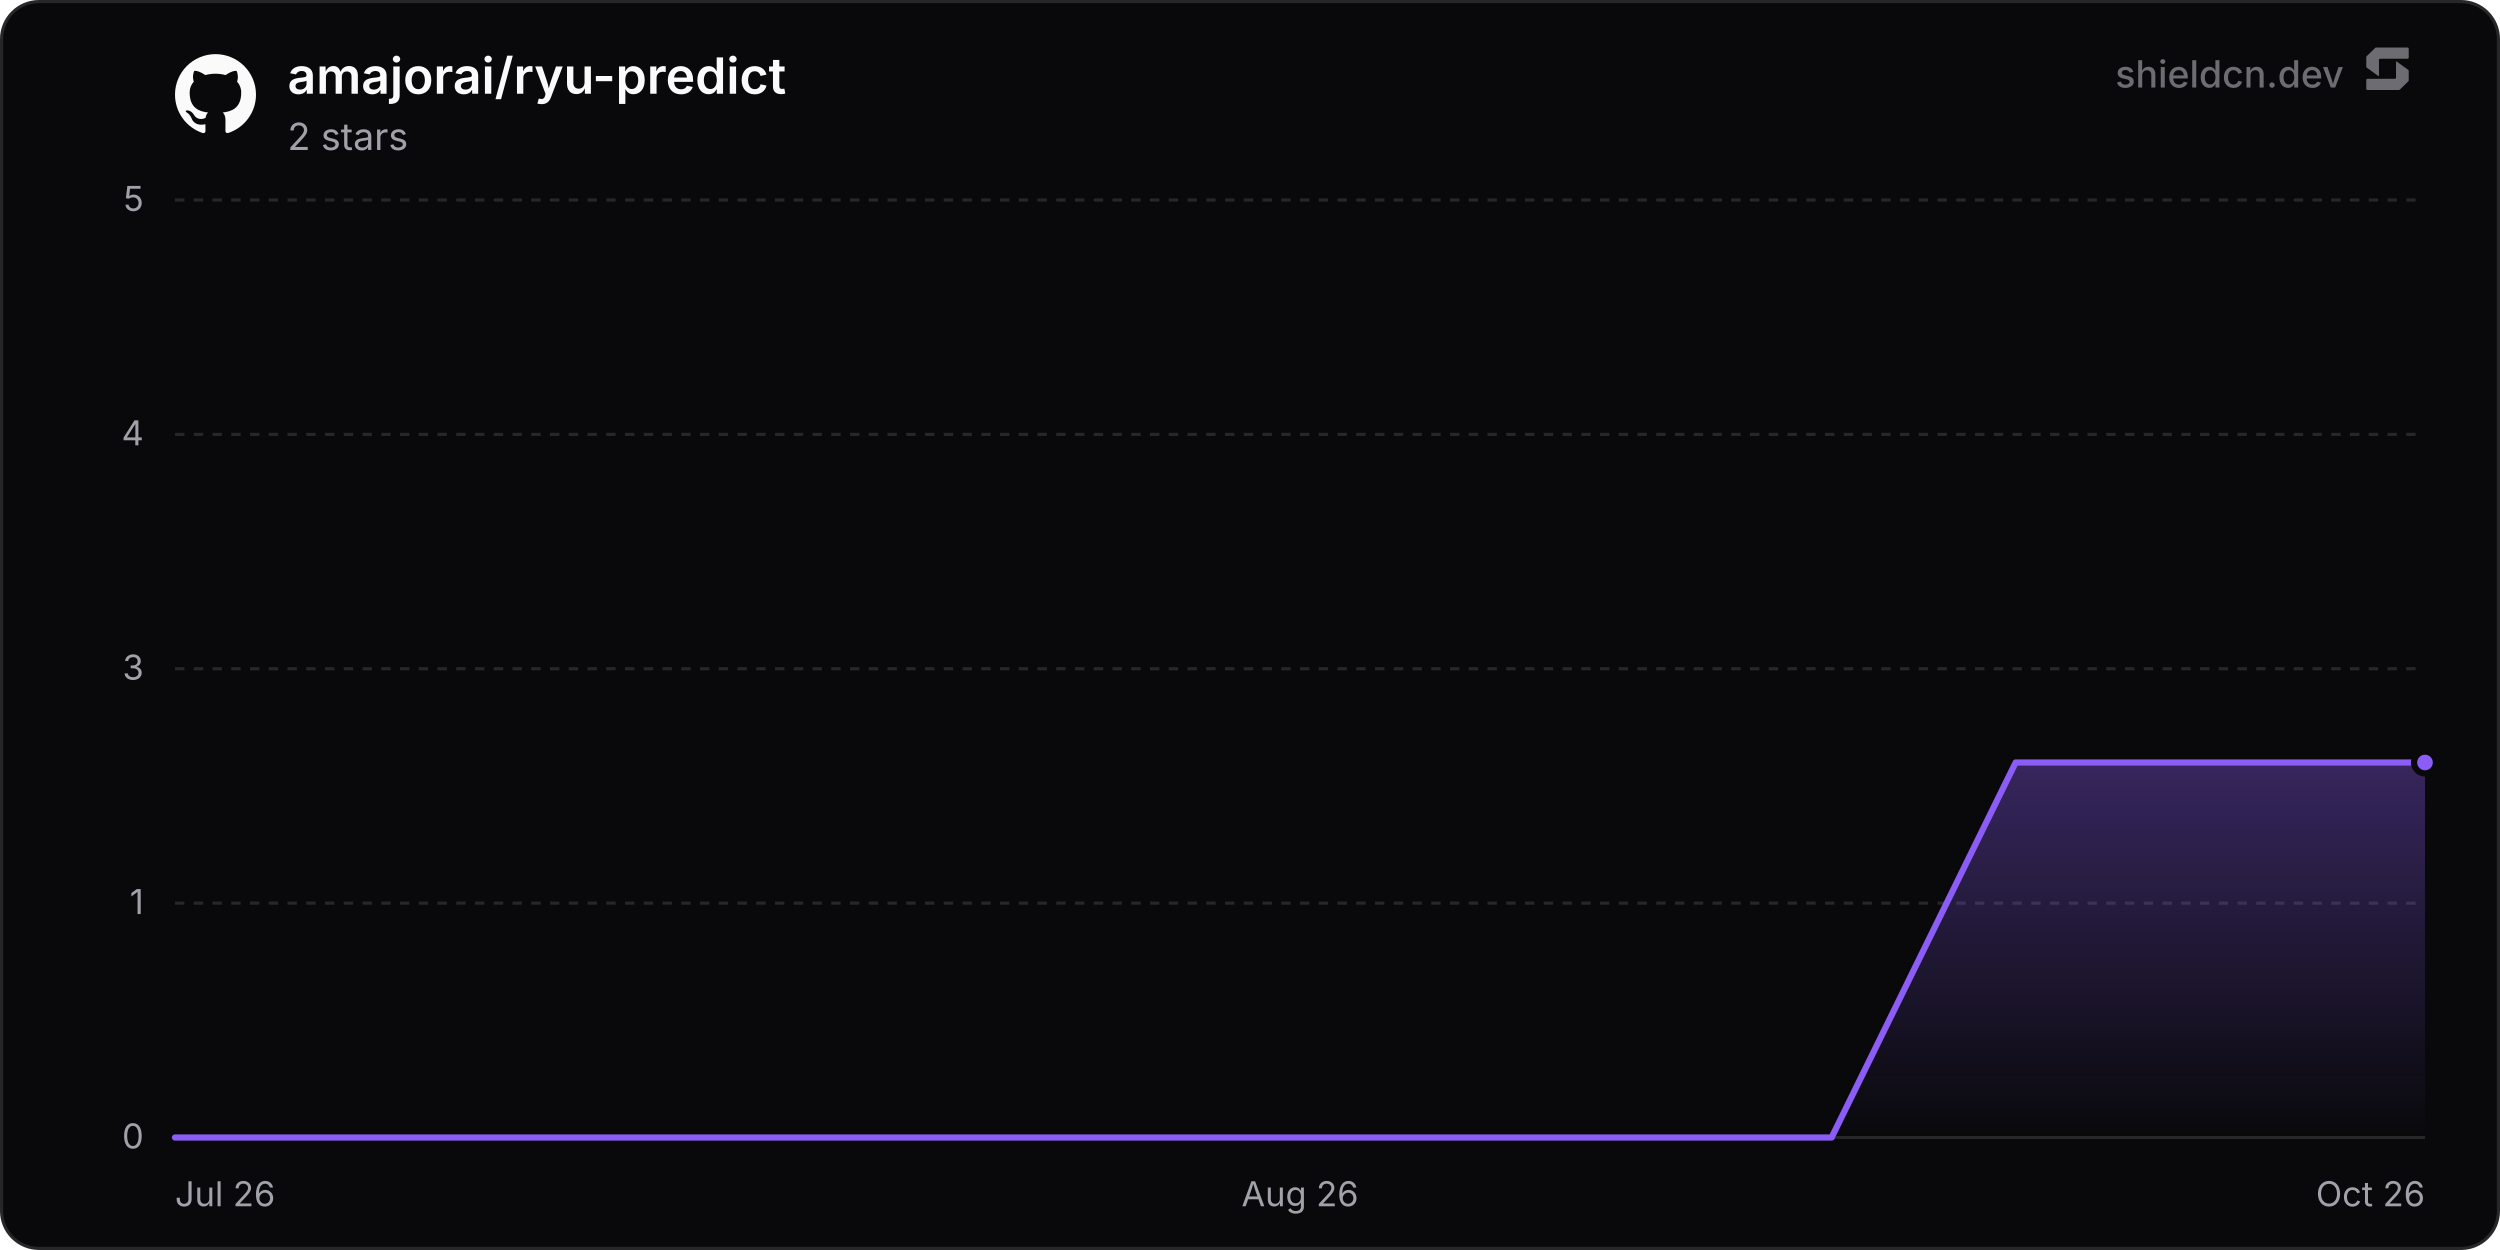
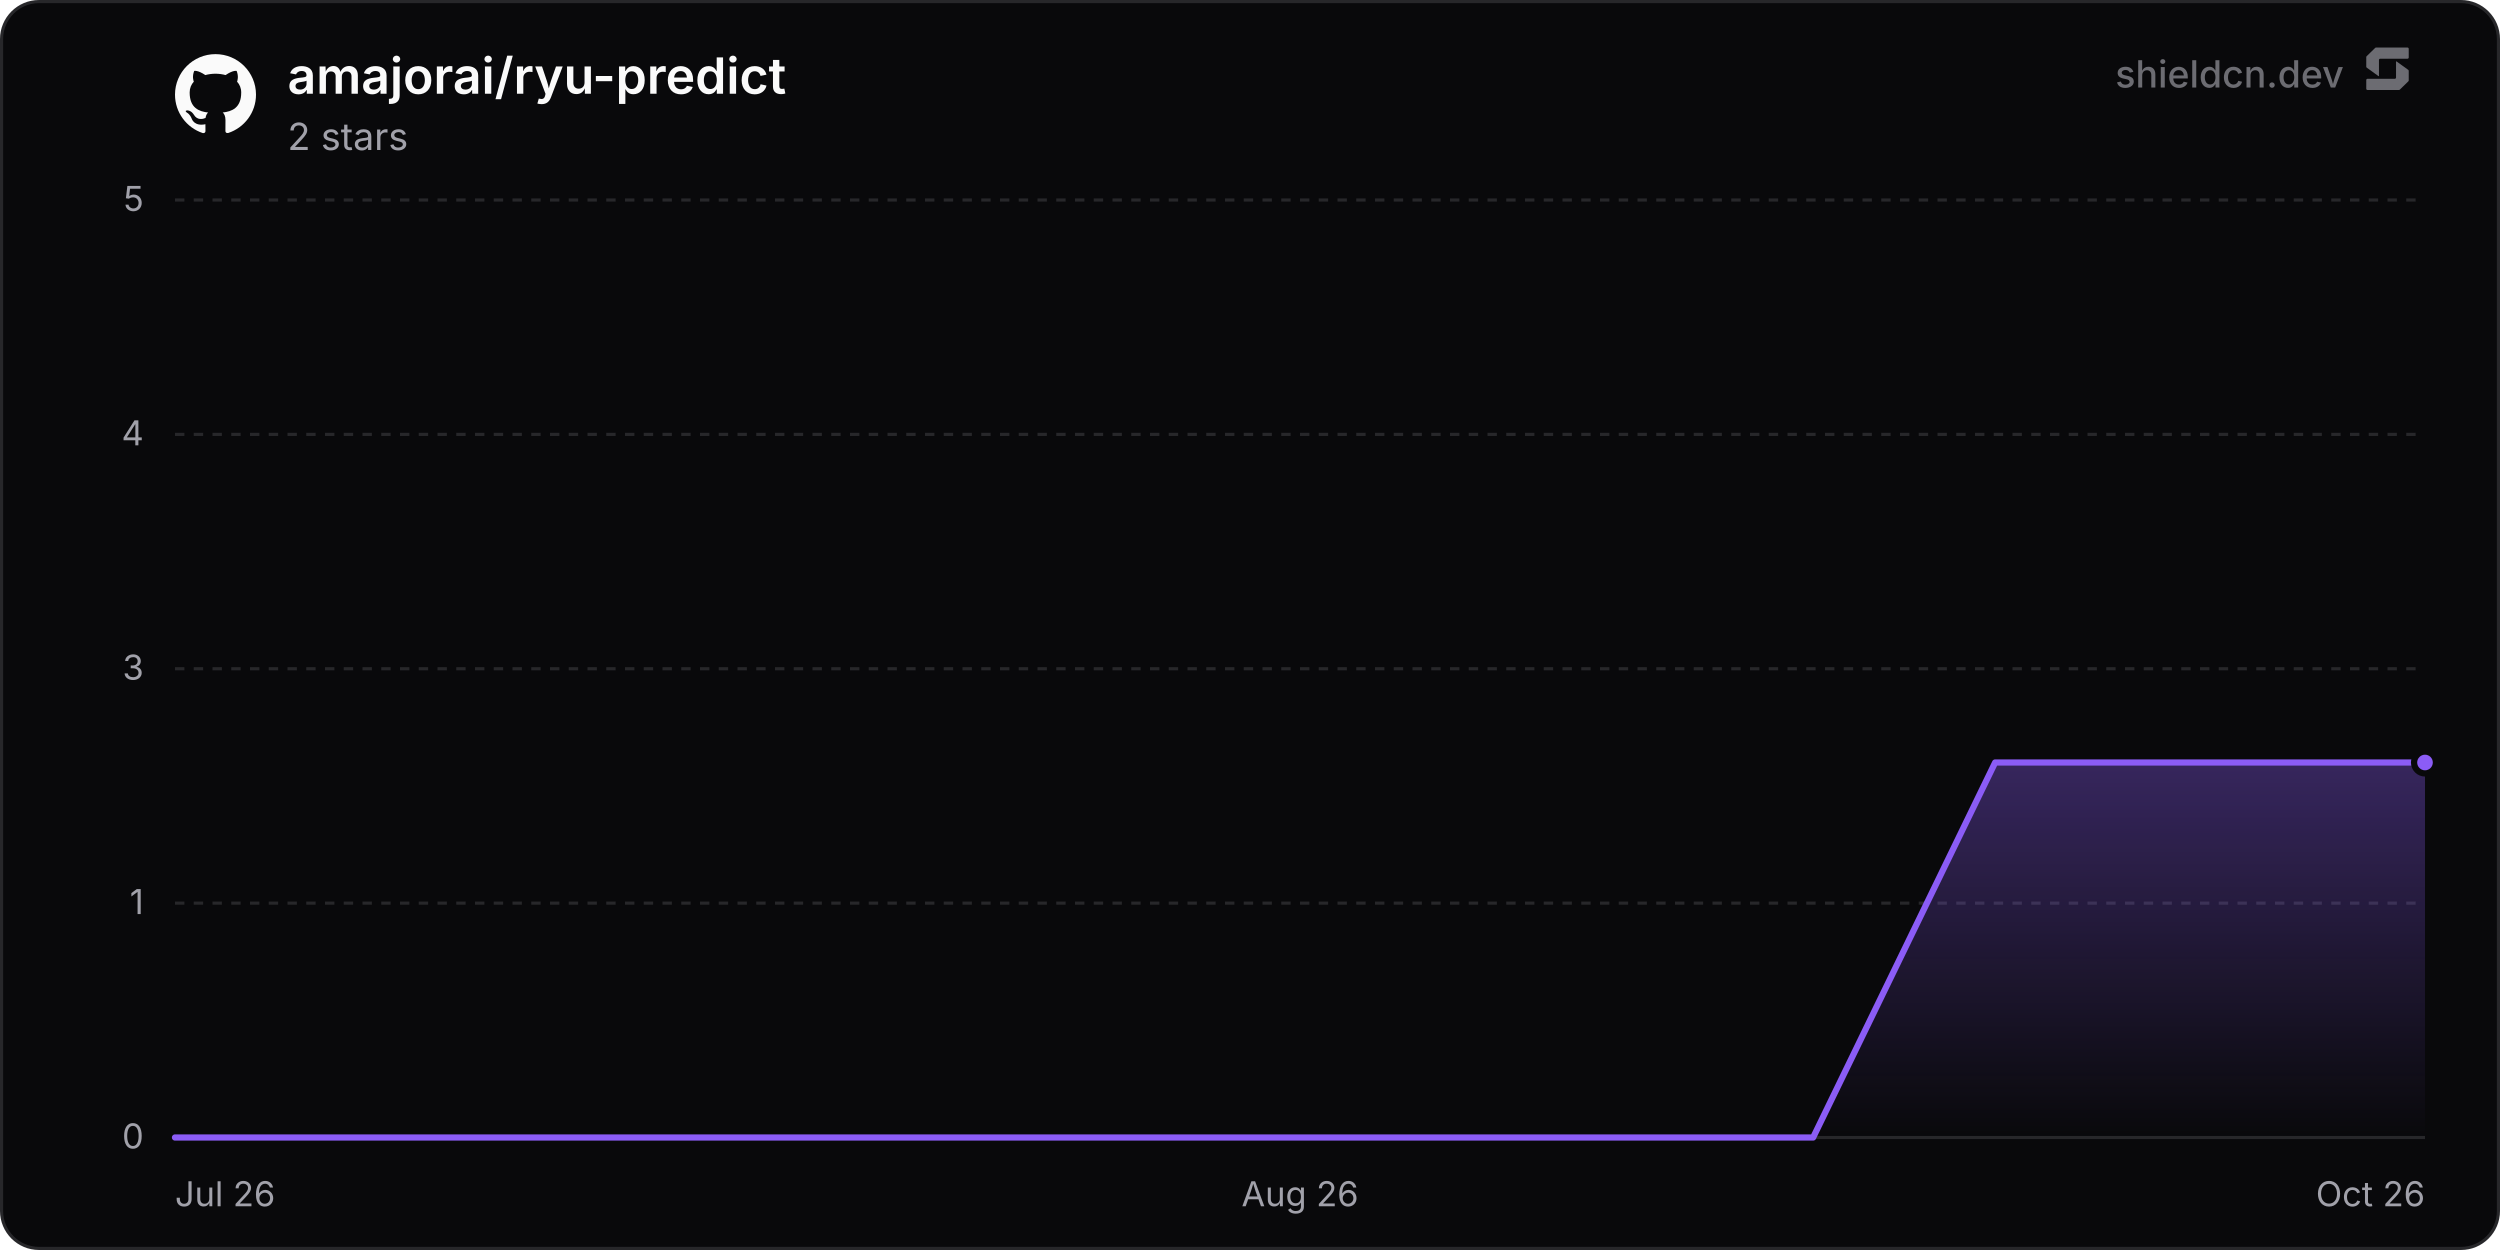
<svg xmlns="http://www.w3.org/2000/svg" width="800" height="400" viewBox="0 0 800 400" role="img" aria-label="amajorai/ryu-predict">
  <defs>
    <linearGradient id="chartFill0" x1="0" y1="0" x2="0" y2="1">
      <stop offset="0%" stop-color="rgba(139, 92, 246, 0.35)" />
      <stop offset="100%" stop-color="rgba(139, 92, 246, 0)" />
    </linearGradient>
  </defs>
  <rect x="0.5" y="0.5" width="799" height="399" rx="12" fill="#09090b" stroke="#27272a" stroke-width="1" />
  <line x1="56" y1="364" x2="776" y2="364" stroke="#27272a" stroke-width="1" />
  <text x="46" y="367.5" text-anchor="end" font-size="11" fill="#a1a1aa" font-family="'Inter', ui-sans-serif, system-ui, -apple-system, BlinkMacSystemFont, 'Segoe UI', Roboto, Helvetica, Arial, sans-serif">0</text>
  <line x1="56" y1="289" x2="776" y2="289" stroke="#27272a" stroke-width="1" stroke-dasharray="3 3" />
  <text x="46" y="292.5" text-anchor="end" font-size="11" fill="#a1a1aa" font-family="'Inter', ui-sans-serif, system-ui, -apple-system, BlinkMacSystemFont, 'Segoe UI', Roboto, Helvetica, Arial, sans-serif">1</text>
  <line x1="56" y1="214" x2="776" y2="214" stroke="#27272a" stroke-width="1" stroke-dasharray="3 3" />
  <text x="46" y="217.5" text-anchor="end" font-size="11" fill="#a1a1aa" font-family="'Inter', ui-sans-serif, system-ui, -apple-system, BlinkMacSystemFont, 'Segoe UI', Roboto, Helvetica, Arial, sans-serif">3</text>
  <line x1="56" y1="139" x2="776" y2="139" stroke="#27272a" stroke-width="1" stroke-dasharray="3 3" />
  <text x="46" y="142.5" text-anchor="end" font-size="11" fill="#a1a1aa" font-family="'Inter', ui-sans-serif, system-ui, -apple-system, BlinkMacSystemFont, 'Segoe UI', Roboto, Helvetica, Arial, sans-serif">4</text>
  <line x1="56" y1="64" x2="776" y2="64" stroke="#27272a" stroke-width="1" stroke-dasharray="3 3" />
  <text x="46" y="67.5" text-anchor="end" font-size="11" fill="#a1a1aa" font-family="'Inter', ui-sans-serif, system-ui, -apple-system, BlinkMacSystemFont, 'Segoe UI', Roboto, Helvetica, Arial, sans-serif">5</text>
  <text x="56" y="386" text-anchor="start" font-size="11" fill="#a1a1aa" font-family="'Inter', ui-sans-serif, system-ui, -apple-system, BlinkMacSystemFont, 'Segoe UI', Roboto, Helvetica, Arial, sans-serif">Jul 26</text>
  <text x="416" y="386" text-anchor="middle" font-size="11" fill="#a1a1aa" font-family="'Inter', ui-sans-serif, system-ui, -apple-system, BlinkMacSystemFont, 'Segoe UI', Roboto, Helvetica, Arial, sans-serif">Aug 26</text>
  <text x="776" y="386" text-anchor="end" font-size="11" fill="#a1a1aa" font-family="'Inter', ui-sans-serif, system-ui, -apple-system, BlinkMacSystemFont, 'Segoe UI', Roboto, Helvetica, Arial, sans-serif">Oct 26</text>
-   <path d="M56 364 L114.9 364 L173.8 364 L232.7 364 L291.61 364 L350.51 364 L409.41 364 L468.31 364 L527.21 364 L586.11 364 L645.01 244 L703.91 244 L762.82 244 L776 244 L776 364 L56 364 Z" fill="url(#chartFill0)" />
-   <path d="M56 364 L114.9 364 L173.8 364 L232.7 364 L291.61 364 L350.51 364 L409.41 364 L468.31 364 L527.21 364 L586.11 364 L645.01 244 L703.91 244 L762.82 244 L776 244" fill="none" stroke="#8b5cf6" stroke-width="2" stroke-linejoin="round" stroke-linecap="round" />
+   <path d="M56 364 L114.24 364 L172.49 364 L230.73 364 L288.98 364 L347.22 364 L405.47 364 L463.71 364 L521.96 364 L580.2 364 L638.45 244 L696.69 244 L754.94 244 L776 244 L776 364 L56 364 Z" fill="url(#chartFill0)" />
+   <path d="M56 364 L114.24 364 L172.49 364 L230.73 364 L288.98 364 L347.22 364 L405.47 364 L463.71 364 L521.96 364 L580.2 364 L638.45 244 L696.69 244 L754.94 244 L776 244" fill="none" stroke="#8b5cf6" stroke-width="2" stroke-linejoin="round" stroke-linecap="round" />
  <circle cx="776" cy="244" r="3.5" fill="#8b5cf6" stroke="#09090b" stroke-width="2" />
  <g transform="translate(56, 17) scale(1.08)" fill="#fafafa">
    <path d="M12 .297c-6.63 0-12 5.373-12 12 0 5.303 3.438 9.8 8.205 11.385.6.113.82-.258.82-.577 0-.285-.01-1.04-.015-2.04-3.338.724-4.042-1.61-4.042-1.61C4.422 18.07 3.633 17.7 3.633 17.7c-1.087-.744.084-.729.084-.729 1.205.084 1.838 1.236 1.838 1.236 1.07 1.835 2.809 1.305 3.495.998.108-.776.417-1.305.76-1.605-2.665-.3-5.466-1.332-5.466-5.93 0-1.31.465-2.38 1.235-3.22-.135-.303-.54-1.523.105-3.176 0 0 1.005-.322 3.3 1.23.96-.267 1.98-.399 3-.405 1.02.006 2.04.138 3 .405 2.28-1.552 3.285-1.23 3.285-1.23.645 1.653.24 2.873.12 3.176.765.84 1.23 1.91 1.23 3.22 0 4.61-2.805 5.625-5.475 5.92.42.36.81 1.096.81 2.22 0 1.606-.015 2.896-.015 3.286 0 .315.21.69.825.57C20.565 22.092 24 17.592 24 12.297c0-6.627-5.373-12-12-12" />
  </g>
  <text x="92" y="30" font-size="16" font-weight="600" fill="#fafafa" font-family="'Inter', ui-sans-serif, system-ui, -apple-system, BlinkMacSystemFont, 'Segoe UI', Roboto, Helvetica, Arial, sans-serif">amajorai/ryu-predict</text>
  <text x="92" y="48" font-size="12" fill="#a1a1aa" font-family="'Inter', ui-sans-serif, system-ui, -apple-system, BlinkMacSystemFont, 'Segoe UI', Roboto, Helvetica, Arial, sans-serif">2 stars</text>
  <g fill-opacity="0.65">
    <text x="750" y="28" text-anchor="end" font-size="12" font-weight="500" fill="#a1a1aa" font-family="'Inter', ui-sans-serif, system-ui, -apple-system, BlinkMacSystemFont, 'Segoe UI', Roboto, Helvetica, Arial, sans-serif">shieldcn.dev</text>
    <g transform="translate(756, 14) scale(0.01)" fill="#a1a1aa">
      <path d="M1088.4,565.1c-6.5-4.7-15.5,0-15.5,7.9v510.2c0,21.3-18.1,38.6-40.4,38.6H160.9c-22.3,0-40.4,17.3-40.4,38.6v280.8c0,21.3,18.1,38.6,40.4,38.6h1004.5c10.8,0,21.2-4.2,28.8-11.6l273.4-266.3c7.4-7.2,11.6-16.9,11.6-27v-308.7c0-12.1-5.9-23.5-16.1-30.8l-374.7-270.3Z" />
      <path d="M511.2,1035.9c6.5,4.7,15.5,0,15.5-7.9v-510.2c0-21.3,18.1-38.6,40.4-38.6h871.7c22.3,0,40.4-17.3,40.4-38.6V159.7c0-21.3-18.1-38.6-40.4-38.6H434.3c-10.8,0-21.2,4.2-28.8,11.6L132,399c-7.4,7.2-11.6,16.9-11.6,27v308.7c0,12.1,5.9,23.5,16.1,30.8l374.7,270.3Z" />
    </g>
  </g>
</svg>
